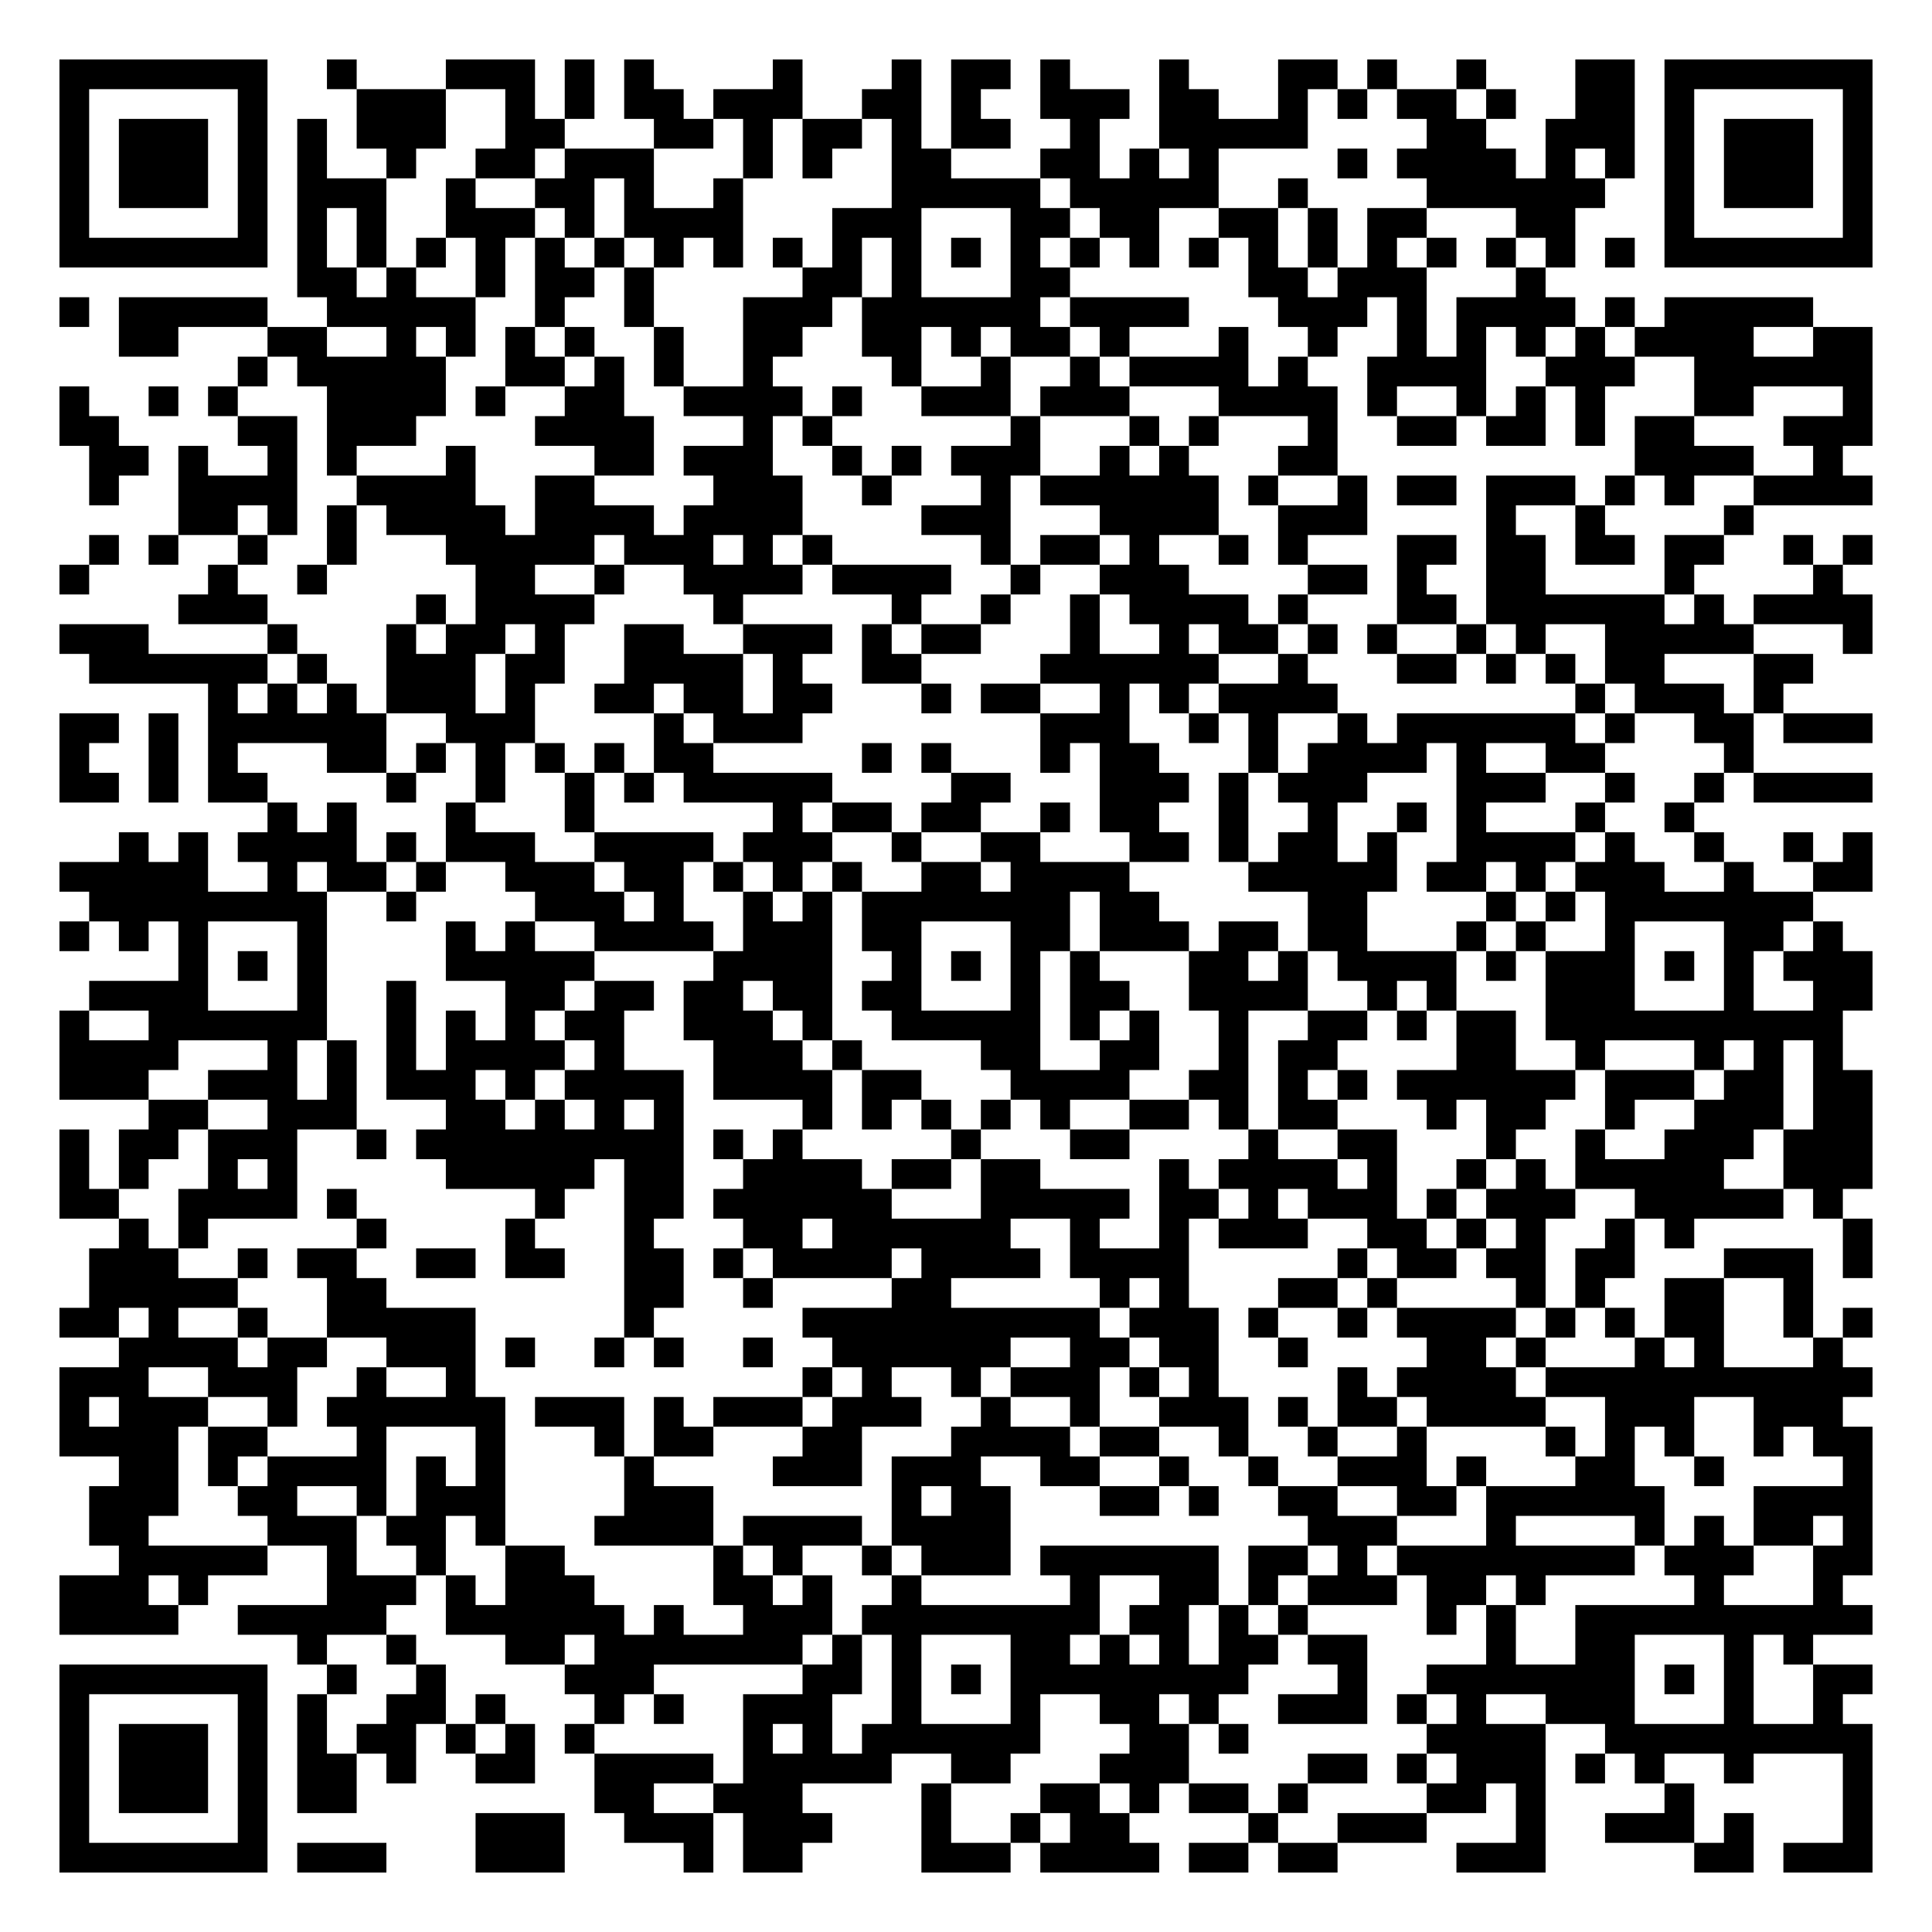
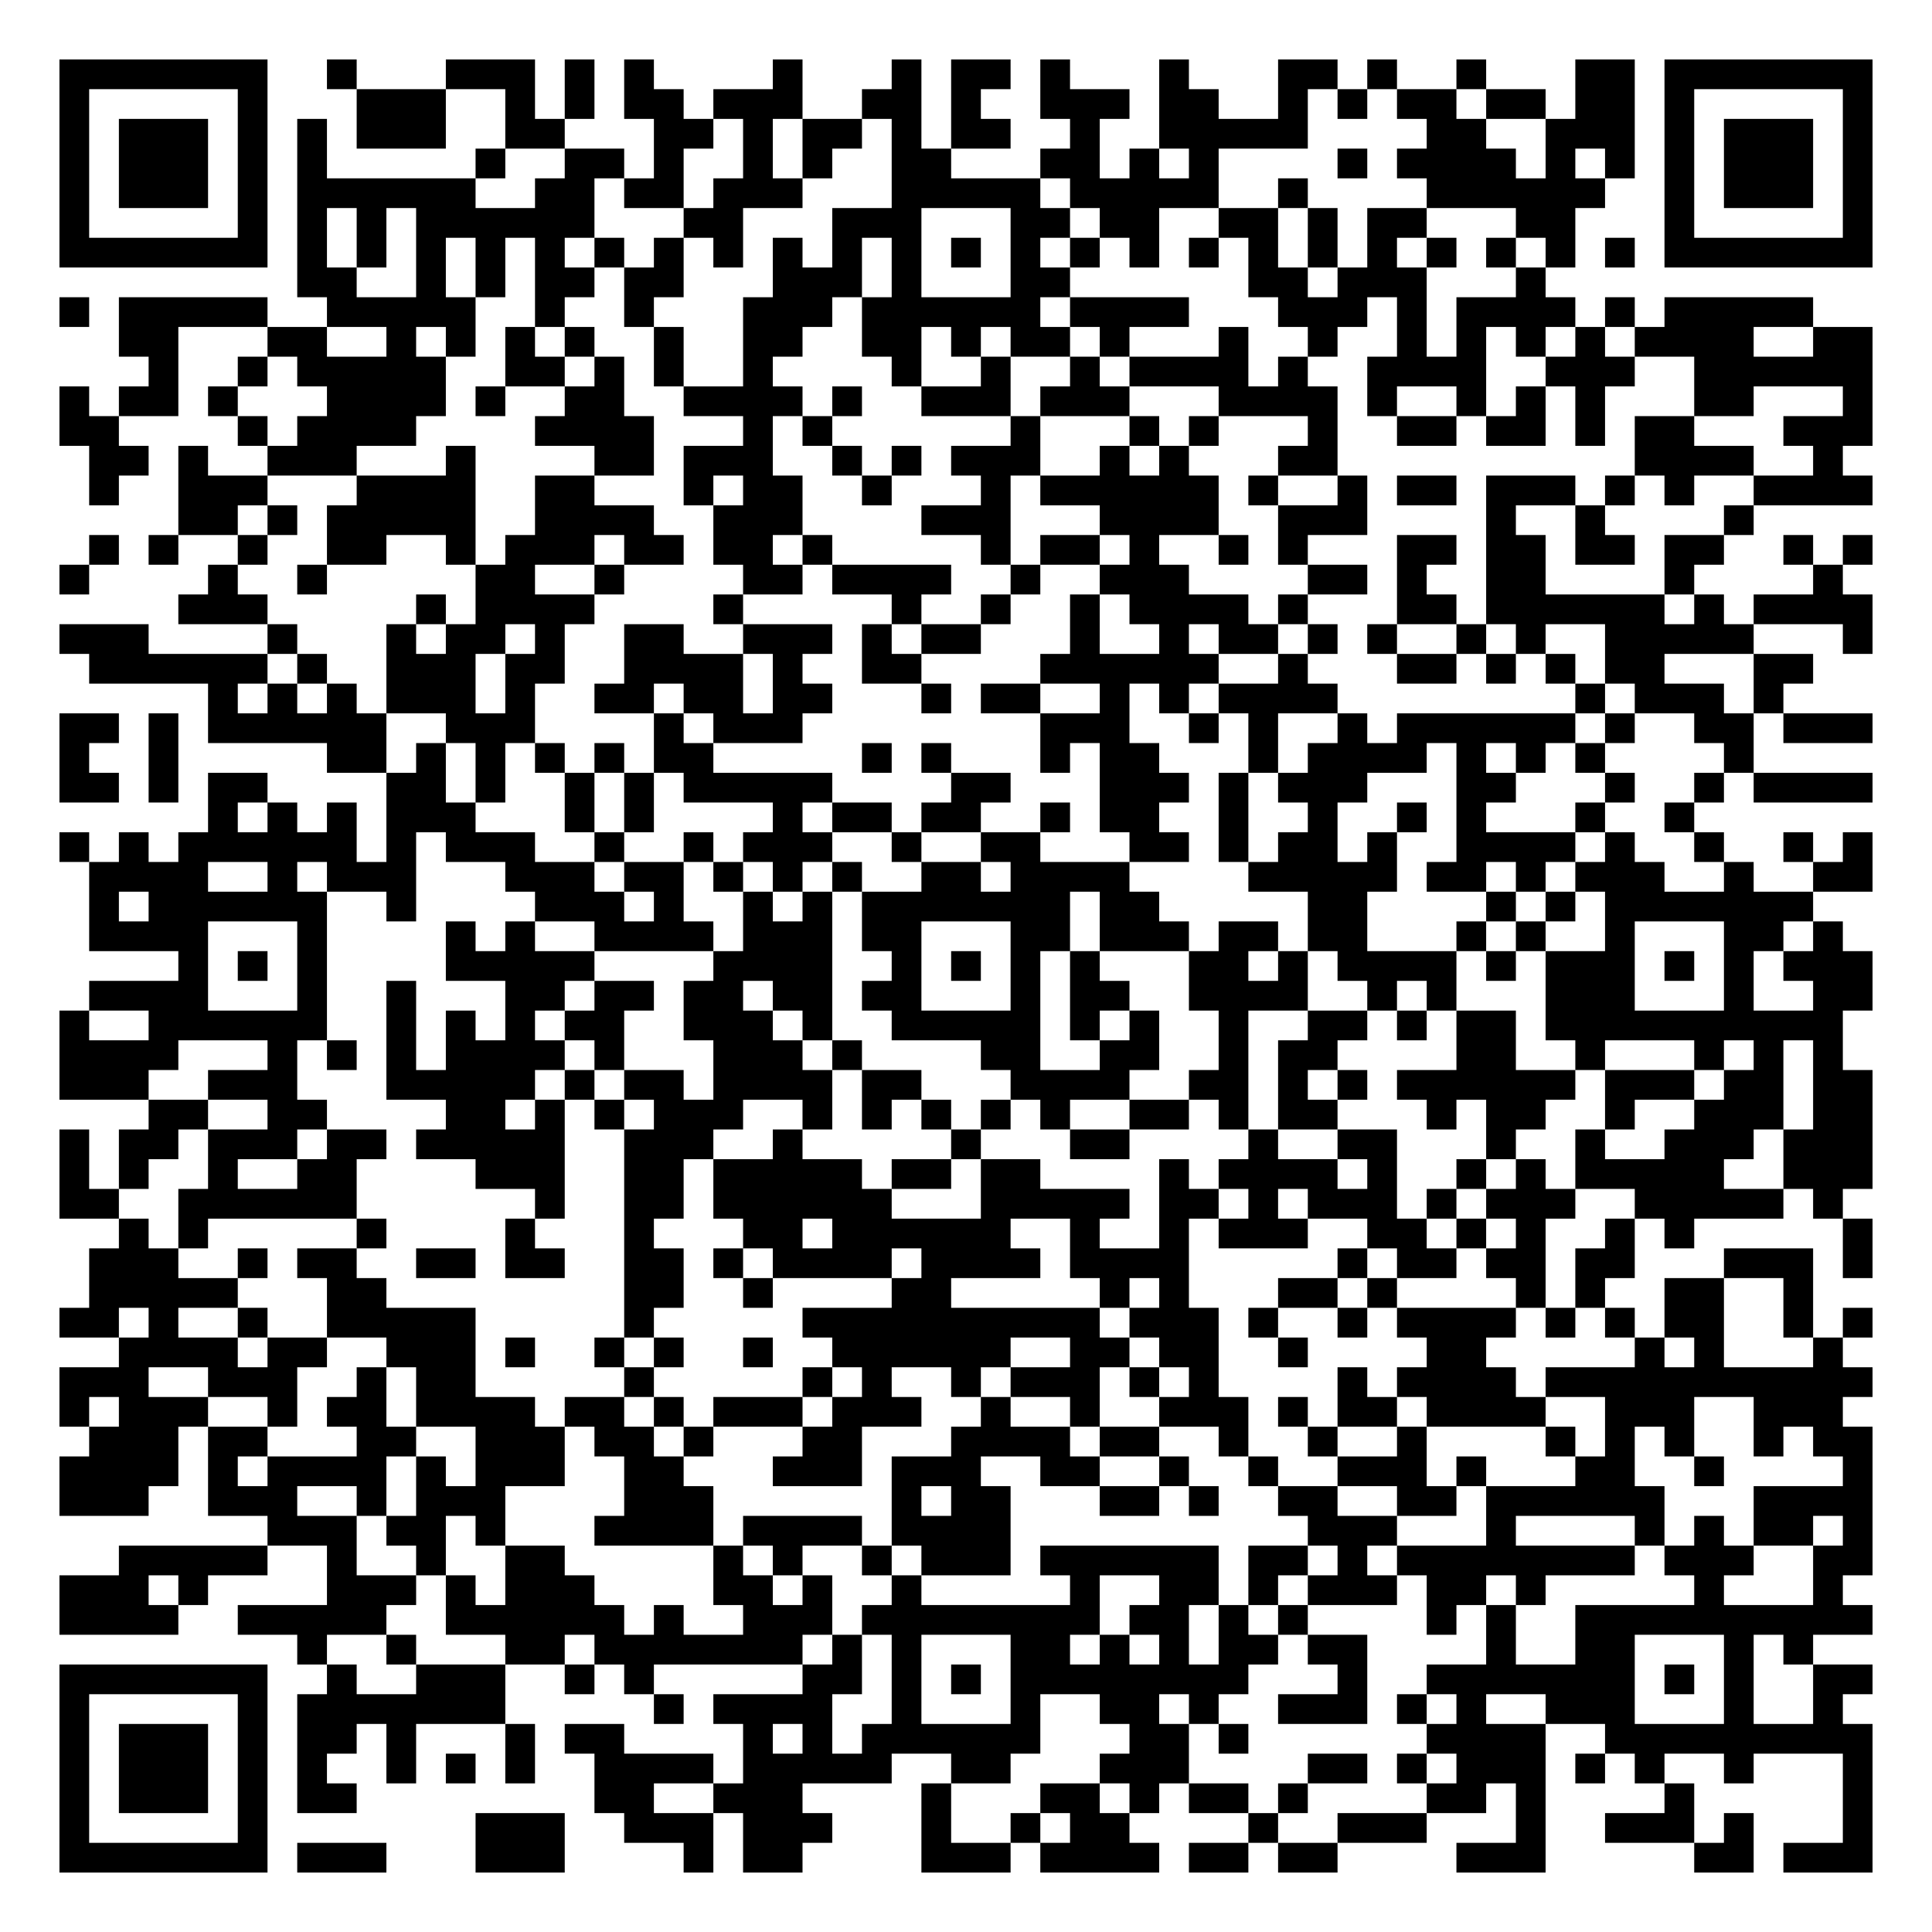
<svg xmlns="http://www.w3.org/2000/svg" width="260" height="260" class="segno">
  <g transform="scale(4)">
    <path fill="#fff" d="M0 0h65v65h-65z" />
-     <path class="qrline" stroke="#000" d="M2 2.5h7m2 0h1m3 0h3m1 0h1m1 0h1m4 0h1m3 0h1m1 0h2m1 0h1m3 0h1m3 0h2m1 0h1m2 0h1m3 0h2m1 0h7m-61 1h1m5 0h1m3 0h3m2 0h1m1 0h1m1 0h2m1 0h3m2 0h2m1 0h1m2 0h3m1 0h2m2 0h1m1 0h1m1 0h2m1 0h1m2 0h2m1 0h1m5 0h1m-61 1h1m1 0h3m1 0h1m1 0h1m1 0h3m2 0h2m3 0h2m1 0h1m1 0h2m1 0h1m1 0h2m2 0h1m2 0h5m4 0h2m2 0h3m1 0h1m1 0h3m1 0h1m-61 1h1m1 0h3m1 0h1m1 0h1m2 0h1m2 0h2m1 0h3m3 0h1m1 0h1m2 0h2m3 0h2m1 0h1m1 0h1m4 0h1m1 0h4m1 0h1m1 0h1m1 0h1m1 0h3m1 0h1m-61 1h1m1 0h3m1 0h1m1 0h3m2 0h1m2 0h2m1 0h1m2 0h1m5 0h5m1 0h5m2 0h1m4 0h6m2 0h1m1 0h3m1 0h1m-61 1h1m5 0h1m1 0h1m1 0h1m2 0h3m1 0h1m1 0h4m3 0h3m3 0h2m1 0h2m2 0h2m1 0h1m1 0h2m3 0h2m3 0h1m5 0h1m-61 1h7m1 0h1m1 0h1m1 0h1m1 0h1m1 0h1m1 0h1m1 0h1m1 0h1m1 0h1m1 0h1m1 0h1m1 0h1m1 0h1m1 0h1m1 0h1m1 0h1m1 0h1m1 0h1m1 0h1m1 0h1m1 0h1m1 0h1m1 0h1m1 0h7m-53 1h2m1 0h1m2 0h1m1 0h2m1 0h1m5 0h2m1 0h1m3 0h2m6 0h2m1 0h3m3 0h1m-50 1h1m1 0h5m2 0h5m2 0h1m2 0h1m3 0h3m1 0h6m1 0h4m3 0h3m1 0h1m1 0h4m1 0h1m1 0h5m-57 1h2m3 0h2m2 0h1m1 0h1m1 0h1m1 0h1m2 0h1m2 0h2m2 0h2m1 0h1m1 0h2m1 0h1m3 0h1m2 0h1m2 0h1m1 0h1m1 0h1m1 0h1m1 0h4m2 0h2m-55 1h1m1 0h5m2 0h2m1 0h1m1 0h1m2 0h1m4 0h1m2 0h1m2 0h1m1 0h4m1 0h1m2 0h4m2 0h3m2 0h6m-61 1h1m2 0h1m1 0h1m3 0h4m1 0h1m2 0h2m2 0h4m1 0h1m2 0h3m1 0h3m3 0h4m1 0h1m2 0h1m1 0h1m1 0h1m3 0h2m3 0h1m-61 1h2m4 0h2m1 0h3m4 0h4m3 0h1m1 0h1m6 0h1m3 0h1m1 0h1m3 0h1m2 0h2m1 0h2m1 0h1m1 0h2m3 0h3m-60 1h2m1 0h1m2 0h1m1 0h1m3 0h1m4 0h2m1 0h3m2 0h1m1 0h1m1 0h3m2 0h1m1 0h1m3 0h2m10 0h4m2 0h1m-59 1h1m2 0h4m2 0h4m2 0h2m4 0h3m2 0h1m3 0h1m1 0h6m1 0h1m2 0h1m1 0h2m1 0h3m1 0h1m1 0h1m2 0h4m-57 1h2m1 0h1m1 0h1m1 0h4m1 0h4m1 0h4m4 0h3m3 0h4m2 0h3m4 0h1m2 0h1m4 0h1m-56 1h1m1 0h1m2 0h1m2 0h1m3 0h5m1 0h3m1 0h1m1 0h1m5 0h1m1 0h2m1 0h1m2 0h1m1 0h1m3 0h2m1 0h2m1 0h2m1 0h2m2 0h1m1 0h1m-61 1h1m4 0h1m2 0h1m5 0h2m2 0h1m2 0h4m1 0h4m2 0h1m2 0h3m4 0h2m1 0h1m2 0h2m4 0h1m4 0h1m-56 1h3m5 0h1m1 0h4m4 0h1m5 0h1m2 0h1m2 0h1m1 0h4m1 0h1m3 0h2m1 0h6m1 0h1m1 0h4m-61 1h3m4 0h1m3 0h1m1 0h2m1 0h1m2 0h2m2 0h3m1 0h1m1 0h2m3 0h1m2 0h1m1 0h2m1 0h1m1 0h1m2 0h1m1 0h1m2 0h5m3 0h1m-60 1h6m1 0h1m2 0h3m1 0h2m2 0h4m1 0h1m2 0h2m4 0h6m2 0h1m3 0h2m1 0h1m1 0h1m1 0h2m3 0h2m-54 1h1m1 0h1m1 0h1m1 0h3m1 0h1m2 0h2m1 0h2m1 0h2m3 0h1m1 0h2m2 0h1m1 0h1m1 0h4m8 0h1m1 0h3m1 0h1m-58 1h2m1 0h1m1 0h6m2 0h3m4 0h1m1 0h3m8 0h3m2 0h1m1 0h1m2 0h1m1 0h6m1 0h1m2 0h2m1 0h3m-61 1h1m2 0h1m1 0h1m3 0h2m1 0h1m1 0h1m1 0h1m1 0h1m1 0h2m5 0h1m1 0h1m3 0h1m1 0h2m3 0h1m1 0h4m1 0h1m2 0h2m4 0h1m-57 1h2m1 0h1m1 0h2m4 0h1m2 0h1m2 0h1m1 0h1m1 0h5m4 0h2m3 0h3m1 0h1m1 0h3m3 0h3m2 0h1m2 0h1m1 0h4m-54 1h1m1 0h1m3 0h1m3 0h1m6 0h1m1 0h2m1 0h2m2 0h1m1 0h2m2 0h1m2 0h1m2 0h1m1 0h1m3 0h1m2 0h1m-53 1h1m1 0h1m1 0h4m1 0h1m1 0h3m2 0h4m1 0h3m2 0h1m2 0h2m3 0h2m1 0h1m1 0h2m1 0h1m2 0h4m1 0h1m2 0h1m2 0h1m1 0h1m-61 1h5m2 0h1m1 0h2m1 0h1m2 0h3m1 0h2m1 0h1m1 0h1m1 0h1m2 0h2m1 0h4m4 0h5m1 0h2m1 0h1m1 0h3m2 0h1m2 0h2m-60 1h8m2 0h1m4 0h3m1 0h1m2 0h1m1 0h1m1 0h7m1 0h2m5 0h2m4 0h1m1 0h1m1 0h7m-59 1h1m1 0h1m1 0h1m3 0h1m4 0h1m1 0h1m2 0h4m1 0h3m1 0h2m3 0h2m1 0h3m1 0h2m1 0h2m3 0h1m1 0h1m2 0h1m3 0h2m1 0h1m-56 1h1m1 0h1m1 0h1m4 0h5m4 0h4m2 0h1m1 0h1m1 0h1m1 0h1m3 0h2m1 0h1m1 0h4m1 0h1m1 0h3m1 0h1m1 0h1m1 0h3m-60 1h4m3 0h1m2 0h1m3 0h2m1 0h2m1 0h2m1 0h2m1 0h2m3 0h1m1 0h2m2 0h4m2 0h1m1 0h1m3 0h3m3 0h1m2 0h2m-61 1h1m2 0h6m2 0h1m1 0h1m1 0h1m1 0h2m2 0h3m1 0h1m2 0h5m1 0h1m1 0h1m2 0h1m2 0h2m1 0h1m1 0h2m1 0h10m-60 1h4m3 0h1m1 0h1m1 0h1m1 0h4m1 0h1m3 0h3m1 0h1m4 0h2m2 0h2m2 0h1m1 0h2m4 0h2m2 0h1m3 0h1m1 0h1m1 0h1m-60 1h3m2 0h3m1 0h1m1 0h3m1 0h1m1 0h4m1 0h4m1 0h2m3 0h4m2 0h2m1 0h1m1 0h1m1 0h6m1 0h3m1 0h2m1 0h2m-58 1h2m2 0h3m3 0h2m1 0h1m1 0h1m1 0h1m4 0h1m1 0h1m1 0h1m1 0h1m1 0h1m2 0h2m1 0h1m1 0h2m3 0h1m1 0h2m2 0h1m2 0h3m1 0h2m-61 1h1m1 0h2m1 0h3m2 0h1m1 0h9m1 0h1m1 0h1m5 0h1m3 0h2m4 0h1m2 0h2m3 0h1m2 0h1m2 0h3m1 0h3m-61 1h1m1 0h1m2 0h1m1 0h1m5 0h5m1 0h2m2 0h4m1 0h2m1 0h2m4 0h1m1 0h4m1 0h1m2 0h1m1 0h1m1 0h5m2 0h3m-61 1h2m2 0h4m1 0h1m6 0h1m2 0h2m1 0h6m3 0h5m1 0h2m1 0h1m1 0h3m1 0h1m1 0h3m2 0h5m1 0h1m-58 1h1m1 0h1m5 0h1m4 0h1m3 0h1m3 0h2m1 0h6m2 0h1m2 0h1m1 0h3m2 0h2m1 0h1m1 0h1m2 0h1m1 0h1m5 0h1m-60 1h3m2 0h1m1 0h2m2 0h2m1 0h2m2 0h2m1 0h1m1 0h4m1 0h4m1 0h4m5 0h1m1 0h2m1 0h2m1 0h2m3 0h3m1 0h1m-60 1h5m3 0h2m8 0h2m2 0h1m4 0h2m5 0h1m1 0h1m3 0h2m1 0h1m4 0h1m1 0h1m2 0h2m2 0h1m-59 1h2m1 0h1m2 0h1m2 0h5m5 0h1m5 0h10m1 0h3m1 0h1m2 0h1m1 0h4m1 0h1m1 0h1m1 0h2m2 0h1m1 0h1m-59 1h4m1 0h2m2 0h3m1 0h1m2 0h1m1 0h1m2 0h1m2 0h6m2 0h2m1 0h2m2 0h1m4 0h2m1 0h1m3 0h1m1 0h1m3 0h1m-60 1h3m2 0h3m2 0h1m2 0h1m11 0h1m1 0h1m2 0h1m1 0h3m1 0h1m1 0h1m4 0h1m1 0h4m1 0h11m-61 1h1m1 0h3m2 0h1m1 0h6m1 0h3m1 0h1m1 0h3m1 0h3m2 0h1m2 0h1m2 0h3m1 0h1m1 0h2m1 0h4m2 0h3m2 0h3m-60 1h4m1 0h2m3 0h1m3 0h1m3 0h1m1 0h2m3 0h2m3 0h4m1 0h2m2 0h1m2 0h1m2 0h1m4 0h1m1 0h1m1 0h1m2 0h1m1 0h2m-59 1h2m1 0h1m1 0h4m1 0h1m1 0h1m4 0h1m4 0h3m1 0h3m2 0h2m2 0h1m2 0h1m2 0h3m1 0h1m3 0h2m2 0h1m4 0h1m-60 1h3m2 0h2m2 0h1m1 0h3m4 0h3m6 0h1m1 0h2m3 0h2m1 0h1m2 0h2m2 0h2m1 0h6m3 0h4m-60 1h2m4 0h3m1 0h2m1 0h1m3 0h4m1 0h4m1 0h4m10 0h3m3 0h1m4 0h1m1 0h1m1 0h2m1 0h1m-59 1h5m2 0h1m2 0h1m2 0h2m5 0h1m1 0h1m2 0h1m1 0h3m1 0h6m1 0h2m1 0h1m1 0h8m1 0h3m2 0h2m-61 1h3m1 0h1m4 0h3m1 0h1m1 0h3m4 0h2m1 0h1m2 0h1m5 0h1m2 0h2m1 0h1m1 0h3m1 0h2m1 0h1m5 0h1m3 0h1m-60 1h4m2 0h5m2 0h6m1 0h1m2 0h3m1 0h8m1 0h2m1 0h1m1 0h1m4 0h1m1 0h1m2 0h10m-53 1h1m2 0h1m3 0h2m1 0h7m1 0h1m1 0h1m3 0h2m1 0h1m1 0h1m1 0h2m1 0h2m4 0h1m2 0h2m3 0h1m1 0h1m-59 1h7m2 0h1m2 0h1m4 0h3m5 0h2m1 0h1m1 0h1m1 0h8m3 0h1m2 0h7m1 0h1m1 0h1m2 0h2m-61 1h1m5 0h1m1 0h1m2 0h2m1 0h1m3 0h1m1 0h1m2 0h3m2 0h1m3 0h1m2 0h2m1 0h1m2 0h3m1 0h1m1 0h1m2 0h3m3 0h1m2 0h1m-60 1h1m1 0h3m1 0h1m1 0h1m1 0h2m1 0h1m1 0h1m1 0h1m5 0h1m1 0h1m1 0h6m3 0h2m1 0h1m6 0h4m2 0h9m-61 1h1m1 0h3m1 0h1m1 0h2m1 0h1m2 0h2m2 0h4m1 0h5m2 0h2m3 0h3m4 0h2m1 0h1m1 0h3m1 0h1m1 0h1m2 0h1m3 0h1m-61 1h1m1 0h3m1 0h1m1 0h2m8 0h2m2 0h3m4 0h1m3 0h2m1 0h1m1 0h2m1 0h1m4 0h2m1 0h1m4 0h1m5 0h1m-61 1h1m5 0h1m7 0h3m2 0h3m1 0h3m3 0h1m2 0h1m1 0h2m4 0h1m2 0h3m3 0h1m2 0h3m1 0h1m3 0h1m-61 1h7m1 0h3m3 0h3m4 0h1m1 0h2m4 0h3m1 0h4m1 0h2m1 0h2m4 0h3m5 0h2m1 0h3" />
+     <path class="qrline" stroke="#000" d="M2 2.5h7m2 0h1m3 0h3m1 0h1m1 0h1m4 0h1m3 0h1m1 0h2m1 0h1m3 0h1m3 0h2m1 0h1m2 0h1m3 0h2m1 0h7m-61 1h1m5 0h1m3 0h3m2 0h1m1 0h1m1 0h2m1 0h3m2 0h2m1 0h1m2 0h3m1 0h2m2 0h1m1 0h1m1 0h2m1 0h2m1 0h2m1 0h1m5 0h1m-61 1h1m1 0h3m1 0h1m1 0h1m1 0h3m2 0h2m3 0h2m1 0h1m1 0h2m1 0h1m1 0h2m2 0h1m2 0h5m4 0h2m2 0h3m1 0h1m1 0h3m1 0h1m-61 1h1m1 0h3m1 0h1m1 0h1m5 0h1m2 0h2m1 0h1m2 0h1m1 0h1m2 0h2m3 0h2m1 0h1m1 0h1m4 0h1m1 0h4m1 0h1m1 0h1m1 0h1m1 0h3m1 0h1m-61 1h1m1 0h3m1 0h1m1 0h6m2 0h2m1 0h2m1 0h3m3 0h5m1 0h5m2 0h1m4 0h6m2 0h1m1 0h3m1 0h1m-61 1h1m5 0h1m1 0h1m1 0h1m1 0h6m3 0h2m3 0h3m3 0h2m1 0h2m2 0h2m1 0h1m1 0h2m3 0h2m3 0h1m5 0h1m-61 1h7m1 0h1m1 0h1m1 0h1m1 0h1m1 0h1m1 0h1m1 0h1m1 0h1m1 0h1m1 0h1m1 0h1m1 0h1m1 0h1m1 0h1m1 0h1m1 0h1m1 0h1m1 0h1m1 0h1m1 0h1m1 0h1m1 0h1m1 0h1m1 0h7m-53 1h2m2 0h1m1 0h1m1 0h2m1 0h2m3 0h3m1 0h1m3 0h2m6 0h2m1 0h3m3 0h1m-50 1h1m1 0h5m2 0h5m2 0h1m2 0h1m3 0h3m1 0h6m1 0h4m3 0h3m1 0h1m1 0h4m1 0h1m1 0h5m-57 1h2m3 0h2m2 0h1m1 0h1m1 0h1m1 0h1m2 0h1m2 0h2m2 0h2m1 0h1m1 0h2m1 0h1m3 0h1m2 0h1m2 0h1m1 0h1m1 0h1m1 0h1m1 0h4m2 0h2m-58 1h1m2 0h1m1 0h5m2 0h2m1 0h1m1 0h1m2 0h1m4 0h1m2 0h1m2 0h1m1 0h4m1 0h1m2 0h4m2 0h3m2 0h6m-61 1h1m1 0h2m1 0h1m3 0h4m1 0h1m2 0h2m2 0h4m1 0h1m2 0h3m1 0h3m3 0h4m1 0h1m2 0h1m1 0h1m1 0h1m3 0h2m3 0h1m-61 1h2m4 0h1m1 0h4m4 0h4m3 0h1m1 0h1m6 0h1m3 0h1m1 0h1m3 0h1m2 0h2m1 0h2m1 0h1m1 0h2m3 0h3m-60 1h2m1 0h1m2 0h3m3 0h1m4 0h2m1 0h3m2 0h1m1 0h1m1 0h3m2 0h1m1 0h1m3 0h2m10 0h4m2 0h1m-59 1h1m2 0h3m3 0h4m2 0h2m3 0h1m1 0h2m2 0h1m3 0h1m1 0h6m1 0h1m2 0h1m1 0h2m1 0h3m1 0h1m1 0h1m2 0h4m-57 1h2m1 0h1m1 0h5m2 0h4m2 0h3m4 0h3m3 0h4m2 0h3m4 0h1m2 0h1m4 0h1m-56 1h1m1 0h1m2 0h1m2 0h2m2 0h1m1 0h3m1 0h2m1 0h2m1 0h1m5 0h1m1 0h2m1 0h1m2 0h1m1 0h1m3 0h2m1 0h2m1 0h2m1 0h2m2 0h1m1 0h1m-61 1h1m4 0h1m2 0h1m5 0h2m2 0h1m4 0h2m1 0h4m2 0h1m2 0h3m4 0h2m1 0h1m2 0h2m4 0h1m4 0h1m-56 1h3m5 0h1m1 0h4m4 0h1m5 0h1m2 0h1m2 0h1m1 0h4m1 0h1m3 0h2m1 0h6m1 0h1m1 0h4m-61 1h3m4 0h1m3 0h1m1 0h2m1 0h1m2 0h2m2 0h3m1 0h1m1 0h2m3 0h1m2 0h1m1 0h2m1 0h1m1 0h1m2 0h1m1 0h1m2 0h5m3 0h1m-60 1h6m1 0h1m2 0h3m1 0h2m2 0h4m1 0h1m2 0h2m4 0h6m2 0h1m3 0h2m1 0h1m1 0h1m1 0h2m3 0h2m-54 1h1m1 0h1m1 0h1m1 0h3m1 0h1m2 0h2m1 0h2m1 0h2m3 0h1m1 0h2m2 0h1m1 0h1m1 0h4m8 0h1m1 0h3m1 0h1m-58 1h2m1 0h1m1 0h6m2 0h3m4 0h1m1 0h3m8 0h3m2 0h1m1 0h1m2 0h1m1 0h6m1 0h1m2 0h2m1 0h3m-61 1h1m2 0h1m5 0h2m1 0h1m1 0h1m1 0h1m1 0h1m1 0h2m5 0h1m1 0h1m3 0h1m1 0h2m3 0h1m1 0h4m1 0h1m1 0h1m1 0h1m4 0h1m-57 1h2m1 0h1m1 0h2m4 0h2m1 0h1m2 0h1m1 0h1m1 0h5m4 0h2m3 0h3m1 0h1m1 0h3m3 0h2m3 0h1m2 0h1m1 0h4m-56 1h1m1 0h1m1 0h1m1 0h3m3 0h1m1 0h1m4 0h1m1 0h2m1 0h2m2 0h1m1 0h2m2 0h1m2 0h1m2 0h1m1 0h1m3 0h1m2 0h1m-55 1h1m1 0h1m1 0h6m1 0h1m1 0h3m2 0h1m2 0h1m1 0h3m2 0h1m2 0h2m3 0h2m1 0h1m1 0h2m1 0h1m2 0h4m1 0h1m2 0h1m2 0h1m1 0h1m-60 1h4m2 0h1m1 0h3m3 0h3m1 0h2m1 0h1m1 0h1m1 0h1m2 0h2m1 0h4m4 0h5m1 0h2m1 0h1m1 0h3m2 0h1m2 0h2m-60 1h1m1 0h6m2 0h1m4 0h3m1 0h1m2 0h1m1 0h1m1 0h7m1 0h2m5 0h2m4 0h1m1 0h1m1 0h7m-58 1h4m3 0h1m4 0h1m1 0h1m2 0h4m1 0h3m1 0h2m3 0h2m1 0h3m1 0h2m1 0h2m3 0h1m1 0h1m2 0h1m3 0h2m1 0h1m-56 1h1m1 0h1m1 0h1m4 0h5m4 0h4m2 0h1m1 0h1m1 0h1m1 0h1m3 0h2m1 0h1m1 0h4m1 0h1m1 0h3m1 0h1m1 0h1m1 0h3m-60 1h4m3 0h1m2 0h1m3 0h2m1 0h2m1 0h2m1 0h2m1 0h2m3 0h1m1 0h2m2 0h4m2 0h1m1 0h1m3 0h3m3 0h1m2 0h2m-61 1h1m2 0h6m2 0h1m1 0h1m1 0h1m1 0h2m2 0h3m1 0h1m2 0h5m1 0h1m1 0h1m2 0h1m2 0h2m1 0h1m1 0h2m1 0h10m-60 1h4m3 0h1m1 0h1m1 0h1m1 0h4m1 0h1m3 0h3m1 0h1m4 0h2m2 0h2m2 0h1m1 0h2m4 0h2m2 0h1m3 0h1m1 0h1m1 0h1m-60 1h3m2 0h3m3 0h5m1 0h1m1 0h2m1 0h4m1 0h2m3 0h4m2 0h2m1 0h1m1 0h1m1 0h6m1 0h3m1 0h2m1 0h2m-58 1h2m2 0h2m4 0h2m1 0h1m1 0h1m1 0h3m2 0h1m1 0h1m1 0h1m1 0h1m1 0h1m2 0h2m1 0h1m1 0h2m3 0h1m1 0h2m2 0h1m2 0h3m1 0h2m-61 1h1m1 0h2m1 0h3m1 0h2m1 0h5m2 0h3m2 0h1m5 0h1m3 0h2m4 0h1m2 0h2m3 0h1m2 0h1m2 0h3m1 0h3m-61 1h1m1 0h1m2 0h1m2 0h2m4 0h3m2 0h2m1 0h5m1 0h2m1 0h2m4 0h1m1 0h4m1 0h1m2 0h1m1 0h1m1 0h5m2 0h3m-61 1h2m2 0h6m6 0h1m2 0h2m1 0h6m3 0h5m1 0h2m1 0h1m1 0h3m1 0h1m1 0h3m2 0h5m1 0h1m-58 1h1m1 0h1m5 0h1m4 0h1m3 0h1m3 0h2m1 0h6m2 0h1m2 0h1m1 0h3m2 0h2m1 0h1m1 0h1m2 0h1m1 0h1m5 0h1m-60 1h3m2 0h1m1 0h2m2 0h2m1 0h2m2 0h2m1 0h1m1 0h4m1 0h4m1 0h4m5 0h1m1 0h2m1 0h2m1 0h2m3 0h3m1 0h1m-60 1h5m3 0h2m8 0h2m2 0h1m4 0h2m5 0h1m1 0h1m3 0h2m1 0h1m4 0h1m1 0h1m2 0h2m2 0h1m-59 1h2m1 0h1m2 0h1m2 0h5m5 0h1m5 0h10m1 0h3m1 0h1m2 0h1m1 0h4m1 0h1m1 0h1m1 0h2m2 0h1m1 0h1m-59 1h4m1 0h2m2 0h3m1 0h1m2 0h1m1 0h1m2 0h1m2 0h6m2 0h2m1 0h2m2 0h1m4 0h2m5 0h1m1 0h1m3 0h1m-60 1h3m2 0h3m2 0h1m1 0h2m5 0h1m5 0h1m1 0h1m2 0h1m1 0h3m1 0h1m1 0h1m4 0h1m1 0h4m1 0h11m-61 1h1m1 0h3m2 0h1m1 0h2m1 0h4m1 0h2m1 0h1m1 0h3m1 0h3m2 0h1m2 0h1m2 0h3m1 0h1m1 0h2m1 0h4m2 0h3m2 0h3m-59 1h3m1 0h2m3 0h2m2 0h3m1 0h2m1 0h1m3 0h2m3 0h4m1 0h2m2 0h1m2 0h1m2 0h1m4 0h1m1 0h1m1 0h1m2 0h1m1 0h2m-61 1h4m1 0h1m1 0h4m1 0h1m1 0h3m2 0h2m3 0h3m1 0h3m2 0h2m2 0h1m2 0h1m2 0h3m1 0h1m3 0h2m2 0h1m4 0h1m-61 1h3m2 0h3m2 0h1m1 0h3m4 0h3m6 0h1m1 0h2m3 0h2m1 0h1m2 0h2m2 0h2m1 0h6m3 0h4m-54 1h3m1 0h2m1 0h1m3 0h4m1 0h4m1 0h4m10 0h3m3 0h1m4 0h1m1 0h1m1 0h2m1 0h1m-59 1h5m2 0h1m2 0h1m2 0h2m5 0h1m1 0h1m2 0h1m1 0h3m1 0h6m1 0h2m1 0h1m1 0h8m1 0h3m2 0h2m-61 1h3m1 0h1m4 0h3m1 0h1m1 0h3m4 0h2m1 0h1m2 0h1m5 0h1m2 0h2m1 0h1m1 0h3m1 0h2m1 0h1m5 0h1m3 0h1m-60 1h4m2 0h5m2 0h6m1 0h1m2 0h3m1 0h8m1 0h2m1 0h1m1 0h1m4 0h1m1 0h1m2 0h10m-53 1h1m2 0h1m3 0h2m1 0h7m1 0h1m1 0h1m3 0h2m1 0h1m1 0h1m1 0h2m1 0h2m4 0h1m2 0h2m3 0h1m1 0h1m-59 1h7m2 0h1m2 0h3m2 0h1m1 0h1m5 0h2m1 0h1m1 0h1m1 0h8m3 0h1m2 0h7m1 0h1m1 0h1m2 0h2m-61 1h1m5 0h1m1 0h7m5 0h1m1 0h4m2 0h1m3 0h1m2 0h2m1 0h1m2 0h3m1 0h1m1 0h1m2 0h3m3 0h1m2 0h1m-60 1h1m1 0h3m1 0h1m1 0h2m1 0h1m3 0h1m1 0h2m4 0h1m1 0h1m1 0h6m3 0h2m1 0h1m6 0h4m2 0h9m-61 1h1m1 0h3m1 0h1m1 0h1m2 0h1m1 0h1m1 0h1m2 0h4m1 0h5m2 0h2m3 0h3m4 0h2m1 0h1m1 0h3m1 0h1m1 0h1m2 0h1m3 0h1m-61 1h1m1 0h3m1 0h1m1 0h2m8 0h2m2 0h3m4 0h1m3 0h2m1 0h1m1 0h2m1 0h1m4 0h2m1 0h1m4 0h1m5 0h1m-61 1h1m5 0h1m7 0h3m2 0h3m1 0h3m3 0h1m2 0h1m1 0h2m4 0h1m2 0h3m3 0h1m2 0h3m1 0h1m3 0h1m-61 1h7m1 0h3m3 0h3m4 0h1m1 0h2m4 0h3m1 0h4m1 0h2m1 0h2m4 0h3m5 0h2m1 0h3" />
  </g>
</svg>
